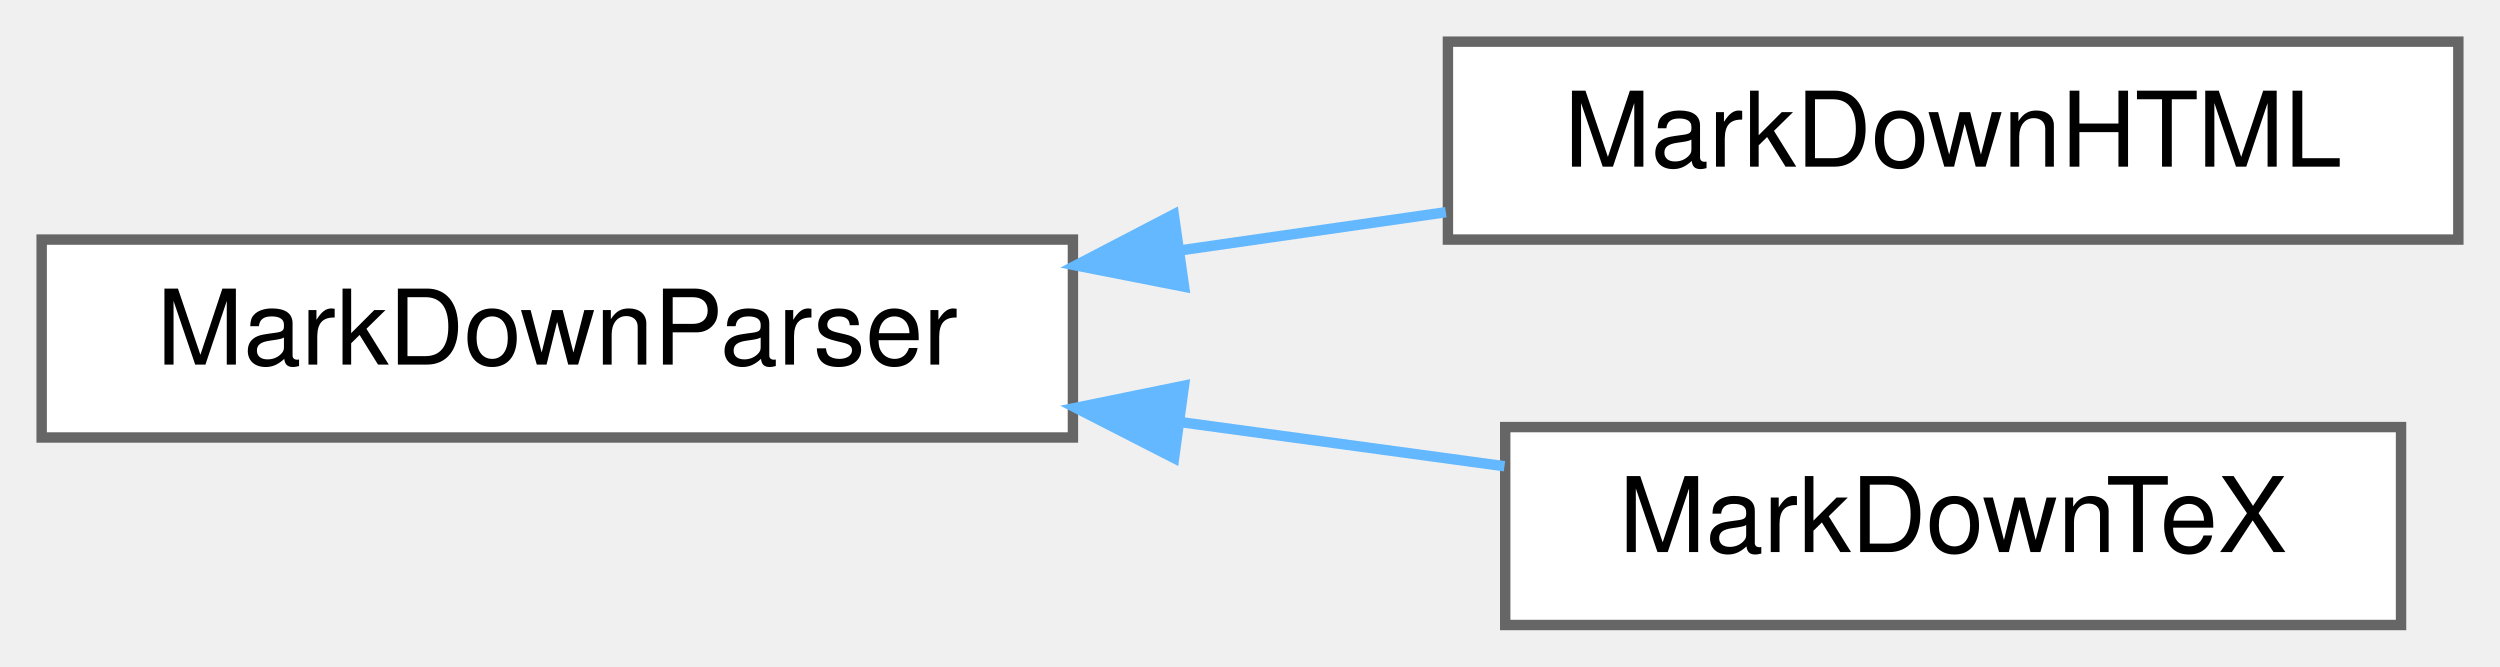
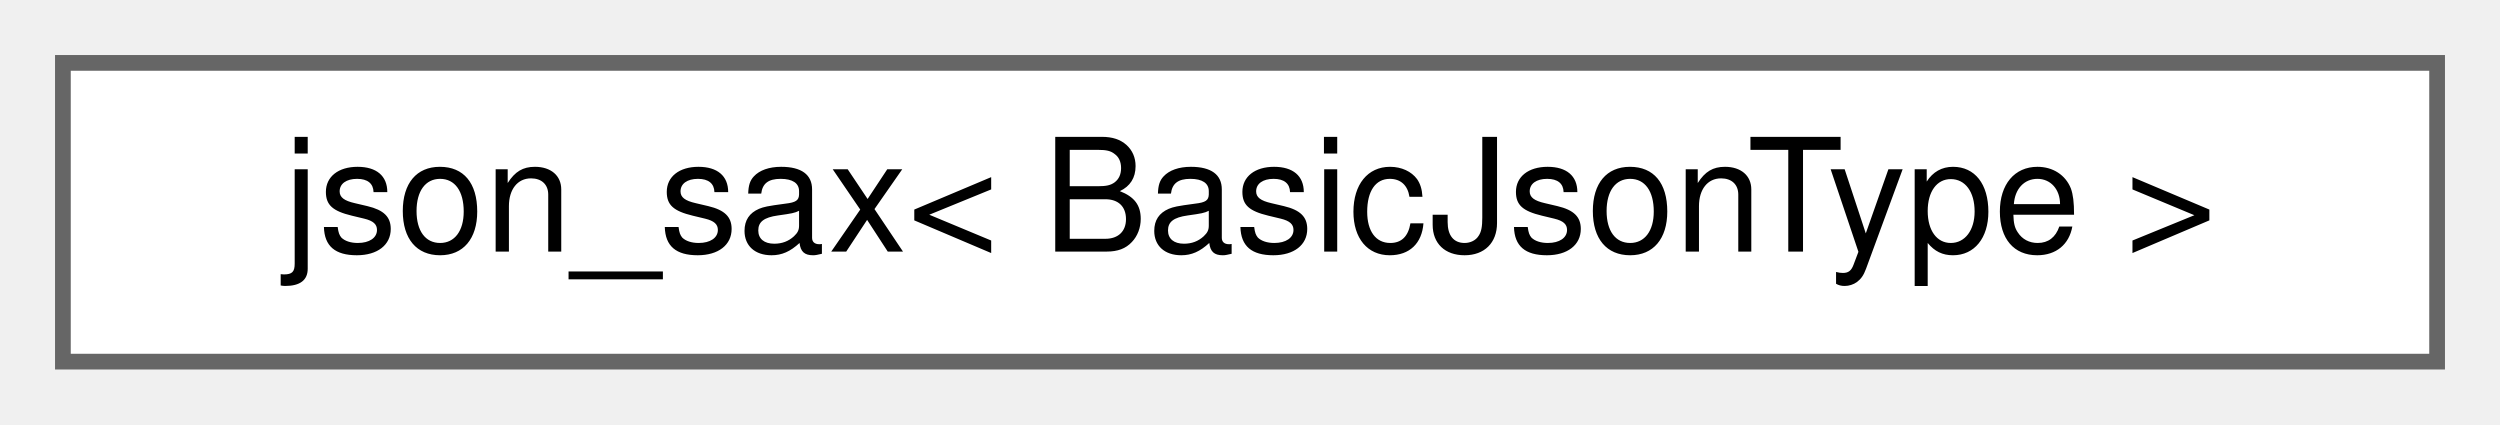
- <svg xmlns="http://www.w3.org/2000/svg" xmlns:xlink="http://www.w3.org/1999/xlink" width="240pt" height="64pt" viewBox="0.00 0.00 240.00 64.00">
-   <g id="graph0" class="graph" transform="scale(1 1) rotate(0) translate(4 60)">
+ <svg xmlns="http://www.w3.org/2000/svg" xmlns:xlink="http://www.w3.org/1999/xlink" width="159pt" height="27pt" viewBox="0.00 0.00 159.00 27.00">
+   <g id="graph0" class="graph" transform="scale(1 1) rotate(0) translate(4 23)">
    <g id="node1" class="node">
      <g id="a_node1">
-         <a xlink:href="classMarkDownParser.html" target="_top" xlink:title="A generic markdown Parser.">
-           <polygon fill="white" stroke="#666666" points="99,-37 0,-37 0,-18 99,-18 99,-37" />
-           <text text-anchor="middle" x="49.5" y="-25" font-family="Helvetica,sans-Serif" font-size="10.00">MarkDownParser</text>
+         <a xlink:href="structjson__sax.html" target="_top" xlink:title="SAX interface.">
+           <polygon fill="white" stroke="#666666" points="151,-19 0,-19 0,0 151,0 151,-19" />
+           <text text-anchor="middle" x="75.5" y="-7" font-family="Helvetica,sans-Serif" font-size="10.00">json_sax&lt; BasicJsonType &gt;</text>
        </a>
      </g>
    </g>
-     <g id="node2" class="node">
-       <g id="a_node2">
-         <a xlink:href="classMarkDownHTML.html" target="_top" xlink:title="A markdown parser for HTML.">
-           <polygon fill="white" stroke="#666666" points="232,-56 135,-56 135,-37 232,-37 232,-56" />
-           <text text-anchor="middle" x="183.5" y="-44" font-family="Helvetica,sans-Serif" font-size="10.00">MarkDownHTML</text>
-         </a>
-       </g>
-     </g>
-     <g id="edge1" class="edge">
-       <path fill="none" stroke="#63b8ff" d="M109.21,-35.95C117.77,-37.18 126.5,-38.44 134.8,-39.63" />
-       <polygon fill="#63b8ff" stroke="#63b8ff" points="109.67,-32.48 99.28,-34.52 108.68,-39.41 109.67,-32.48" />
-     </g>
-     <g id="node3" class="node">
-       <g id="a_node3">
-         <a xlink:href="classMarkDownTeX.html" target="_top" xlink:title="A markdown parser for TeX.">
-           <polygon fill="white" stroke="#666666" points="226.5,-19 140.5,-19 140.5,0 226.5,0 226.5,-19" />
-           <text text-anchor="middle" x="183.5" y="-7" font-family="Helvetica,sans-Serif" font-size="10.00">MarkDownTeX</text>
-         </a>
-       </g>
-     </g>
-     <g id="edge2" class="edge">
-       <path fill="none" stroke="#63b8ff" d="M109.24,-19.49C119.75,-18.06 130.51,-16.59 140.43,-15.24" />
-       <polygon fill="#63b8ff" stroke="#63b8ff" points="108.71,-16.03 99.28,-20.85 109.66,-22.97 108.71,-16.03" />
-     </g>
  </g>
</svg>
